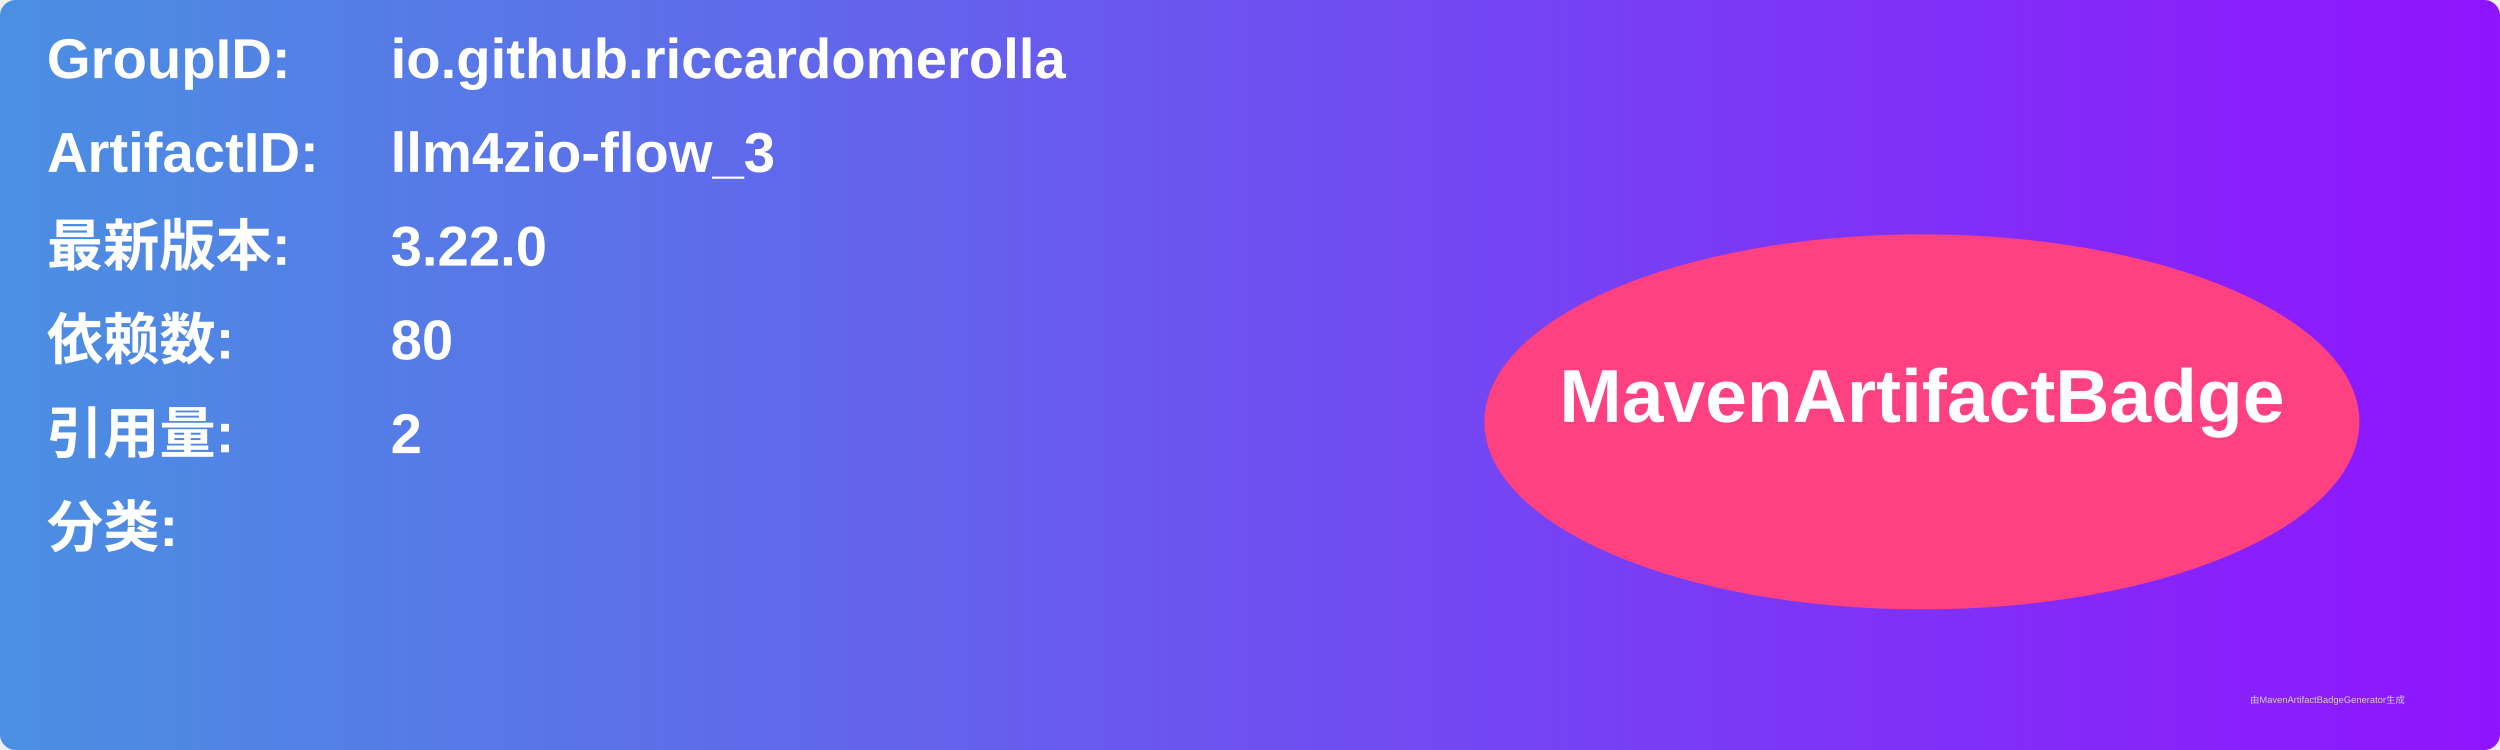
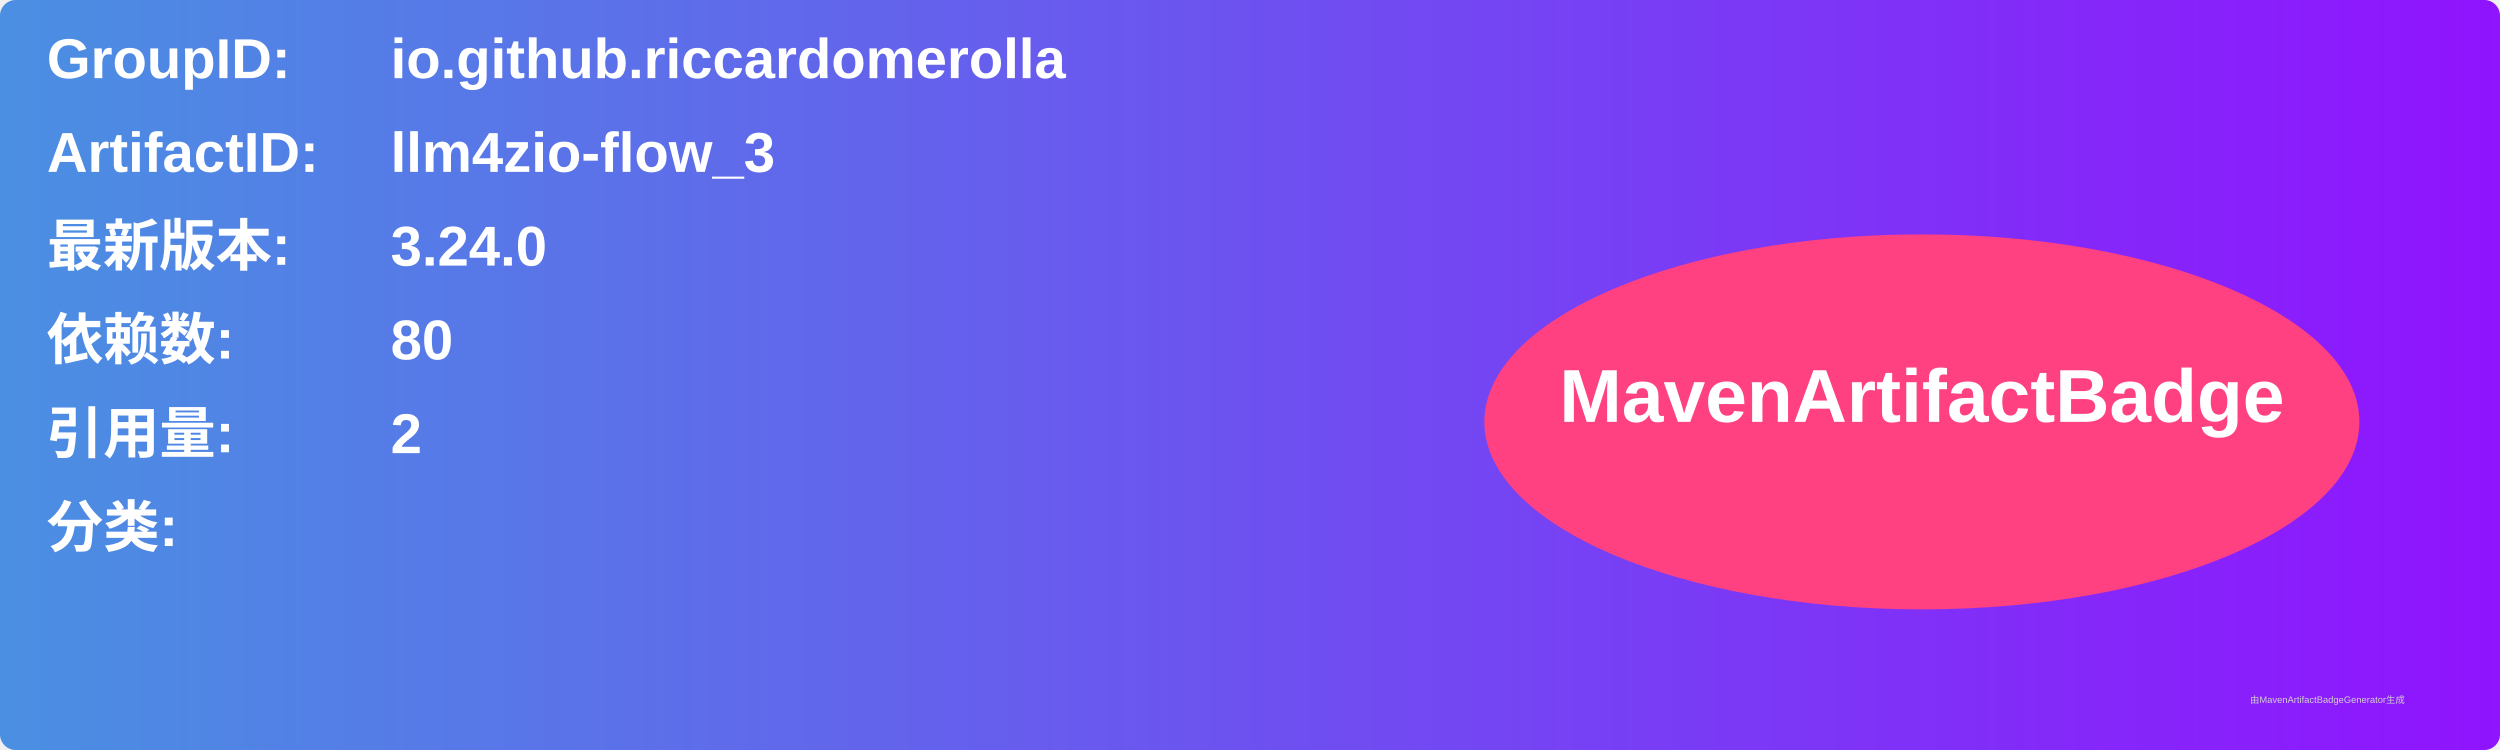
<svg xmlns="http://www.w3.org/2000/svg" width="800" height="240" viewBox="0 0 800 240">
  <linearGradient id="grad" x1="0%" y1="0%" x2="100%" y2="0%">
    <stop offset="0%" stop-color="#4a90e2" />
    <stop offset="100%" stop-color="#9013fe" />
  </linearGradient>
  <rect width="100%" height="100%" rx="5" ry="5" fill="url(#grad)" />
  <g transform="translate(15, 15)">
    <text x="0" y="10" font-family="Arial" font-size="18" fill="white" font-weight="bold" width="260">GroupID:</text>
    <text x="110" y="10" font-family="Arial" font-size="18" fill="white" font-weight="bold" width="460">io.github.riccardomerolla</text>
    <text x="0" y="40" font-family="Arial" font-size="18" fill="white" font-weight="bold" width="260">ArtifactID:</text>
    <text x="110" y="40" font-family="Arial" font-size="18" fill="white" font-weight="bold" width="460">llm4zio-flow_3</text>
    <text x="0" y="70" font-family="Arial" font-size="18" fill="white" font-weight="bold">最新版本:</text>
    <text x="110" y="70" font-family="Arial" font-size="18" fill="white" font-weight="bold">
-       <tspan font-weight="bold">3.22.0</tspan>
+       <tspan font-weight="bold">3.24.0</tspan>
    </text>
    <text x="0" y="100" font-family="Arial" font-size="18" fill="white" font-weight="bold">依赖数: </text>
    <text x="110" y="100" font-family="Arial" font-size="18" fill="white">
      <tspan font-weight="bold">80</tspan>
    </text>
    <text x="0" y="130" font-family="Arial" font-size="18" fill="white" font-weight="bold">引用量: </text>
    <text x="110" y="130" font-family="Arial" font-size="18" fill="white">
      <tspan font-weight="bold">2</tspan>
    </text>
    <text x="0" y="160" font-family="Arial" font-size="18" fill="white" font-weight="bold">分类:</text>
    <text x="10" y="190" font-family="Arial" font-size="10" fill="white">
      <tspan font-weight="bold" />
    </text>
    <ellipse cx="600" cy="120" rx="140" ry="60" fill="#ff4081" />
    <text x="600" y="120" text-anchor="middle" font-family="Arial" font-size="24" fill="white" font-weight="bold">MavenArtifactBadge</text>
  </g>
  <text x="720" y="225" font-family="Arial" font-size="3" fill="#d0d0d0">由MavenArtifactBadgeGenerator生成</text>
</svg>
